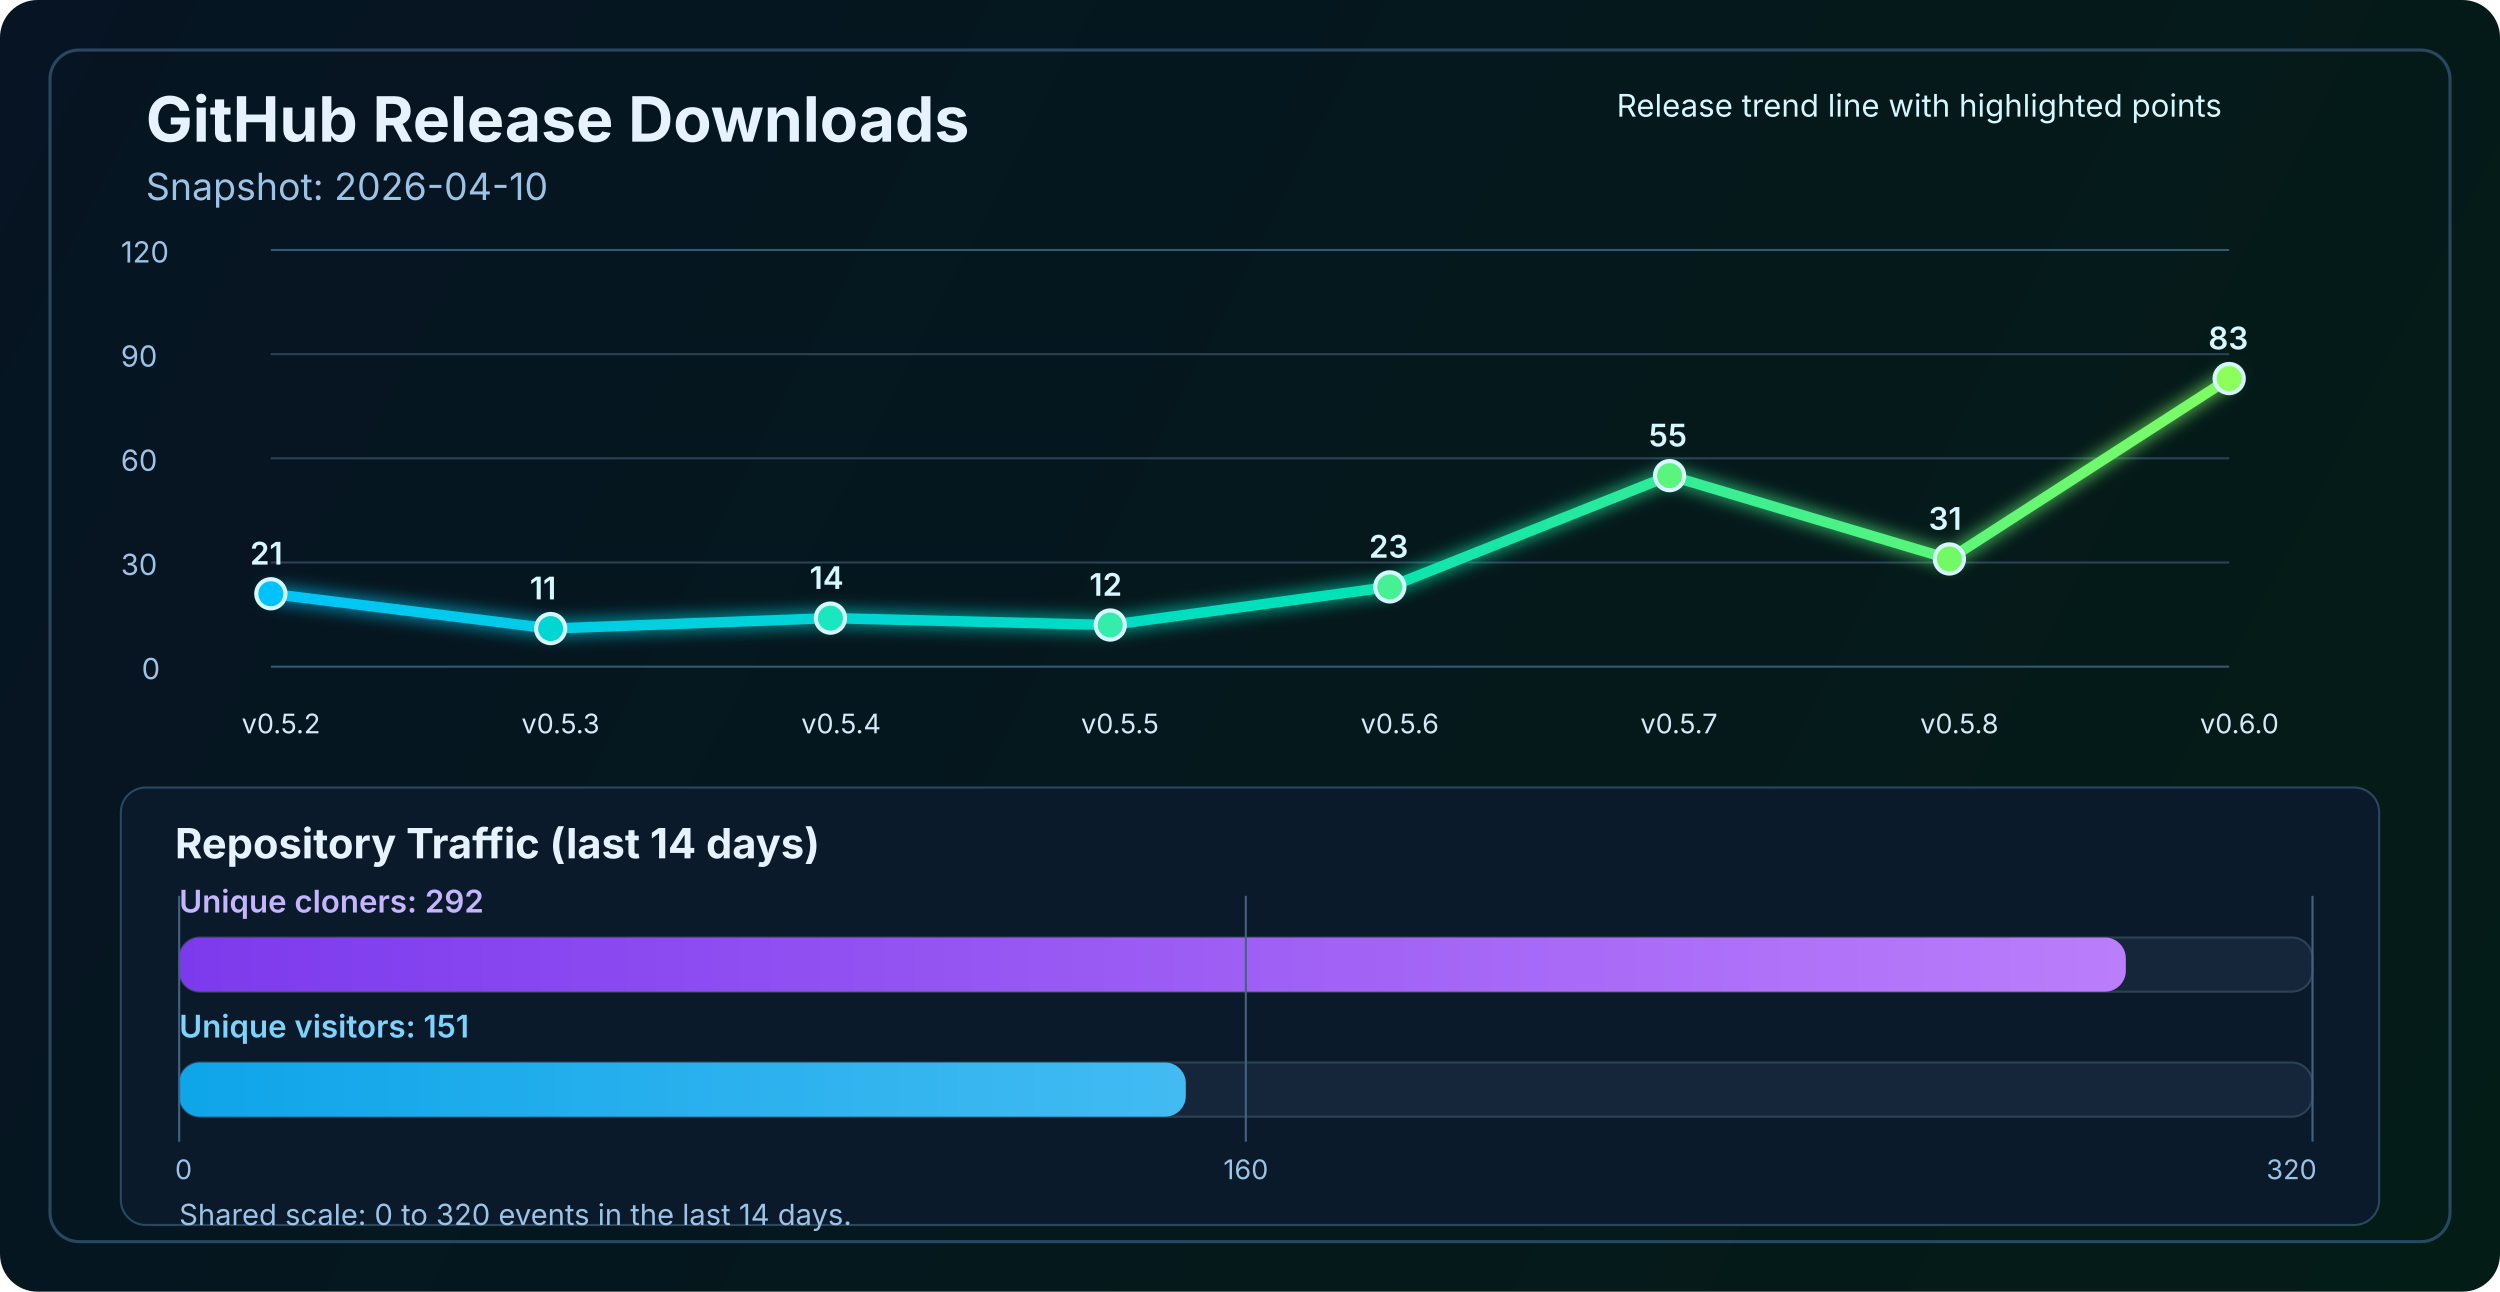
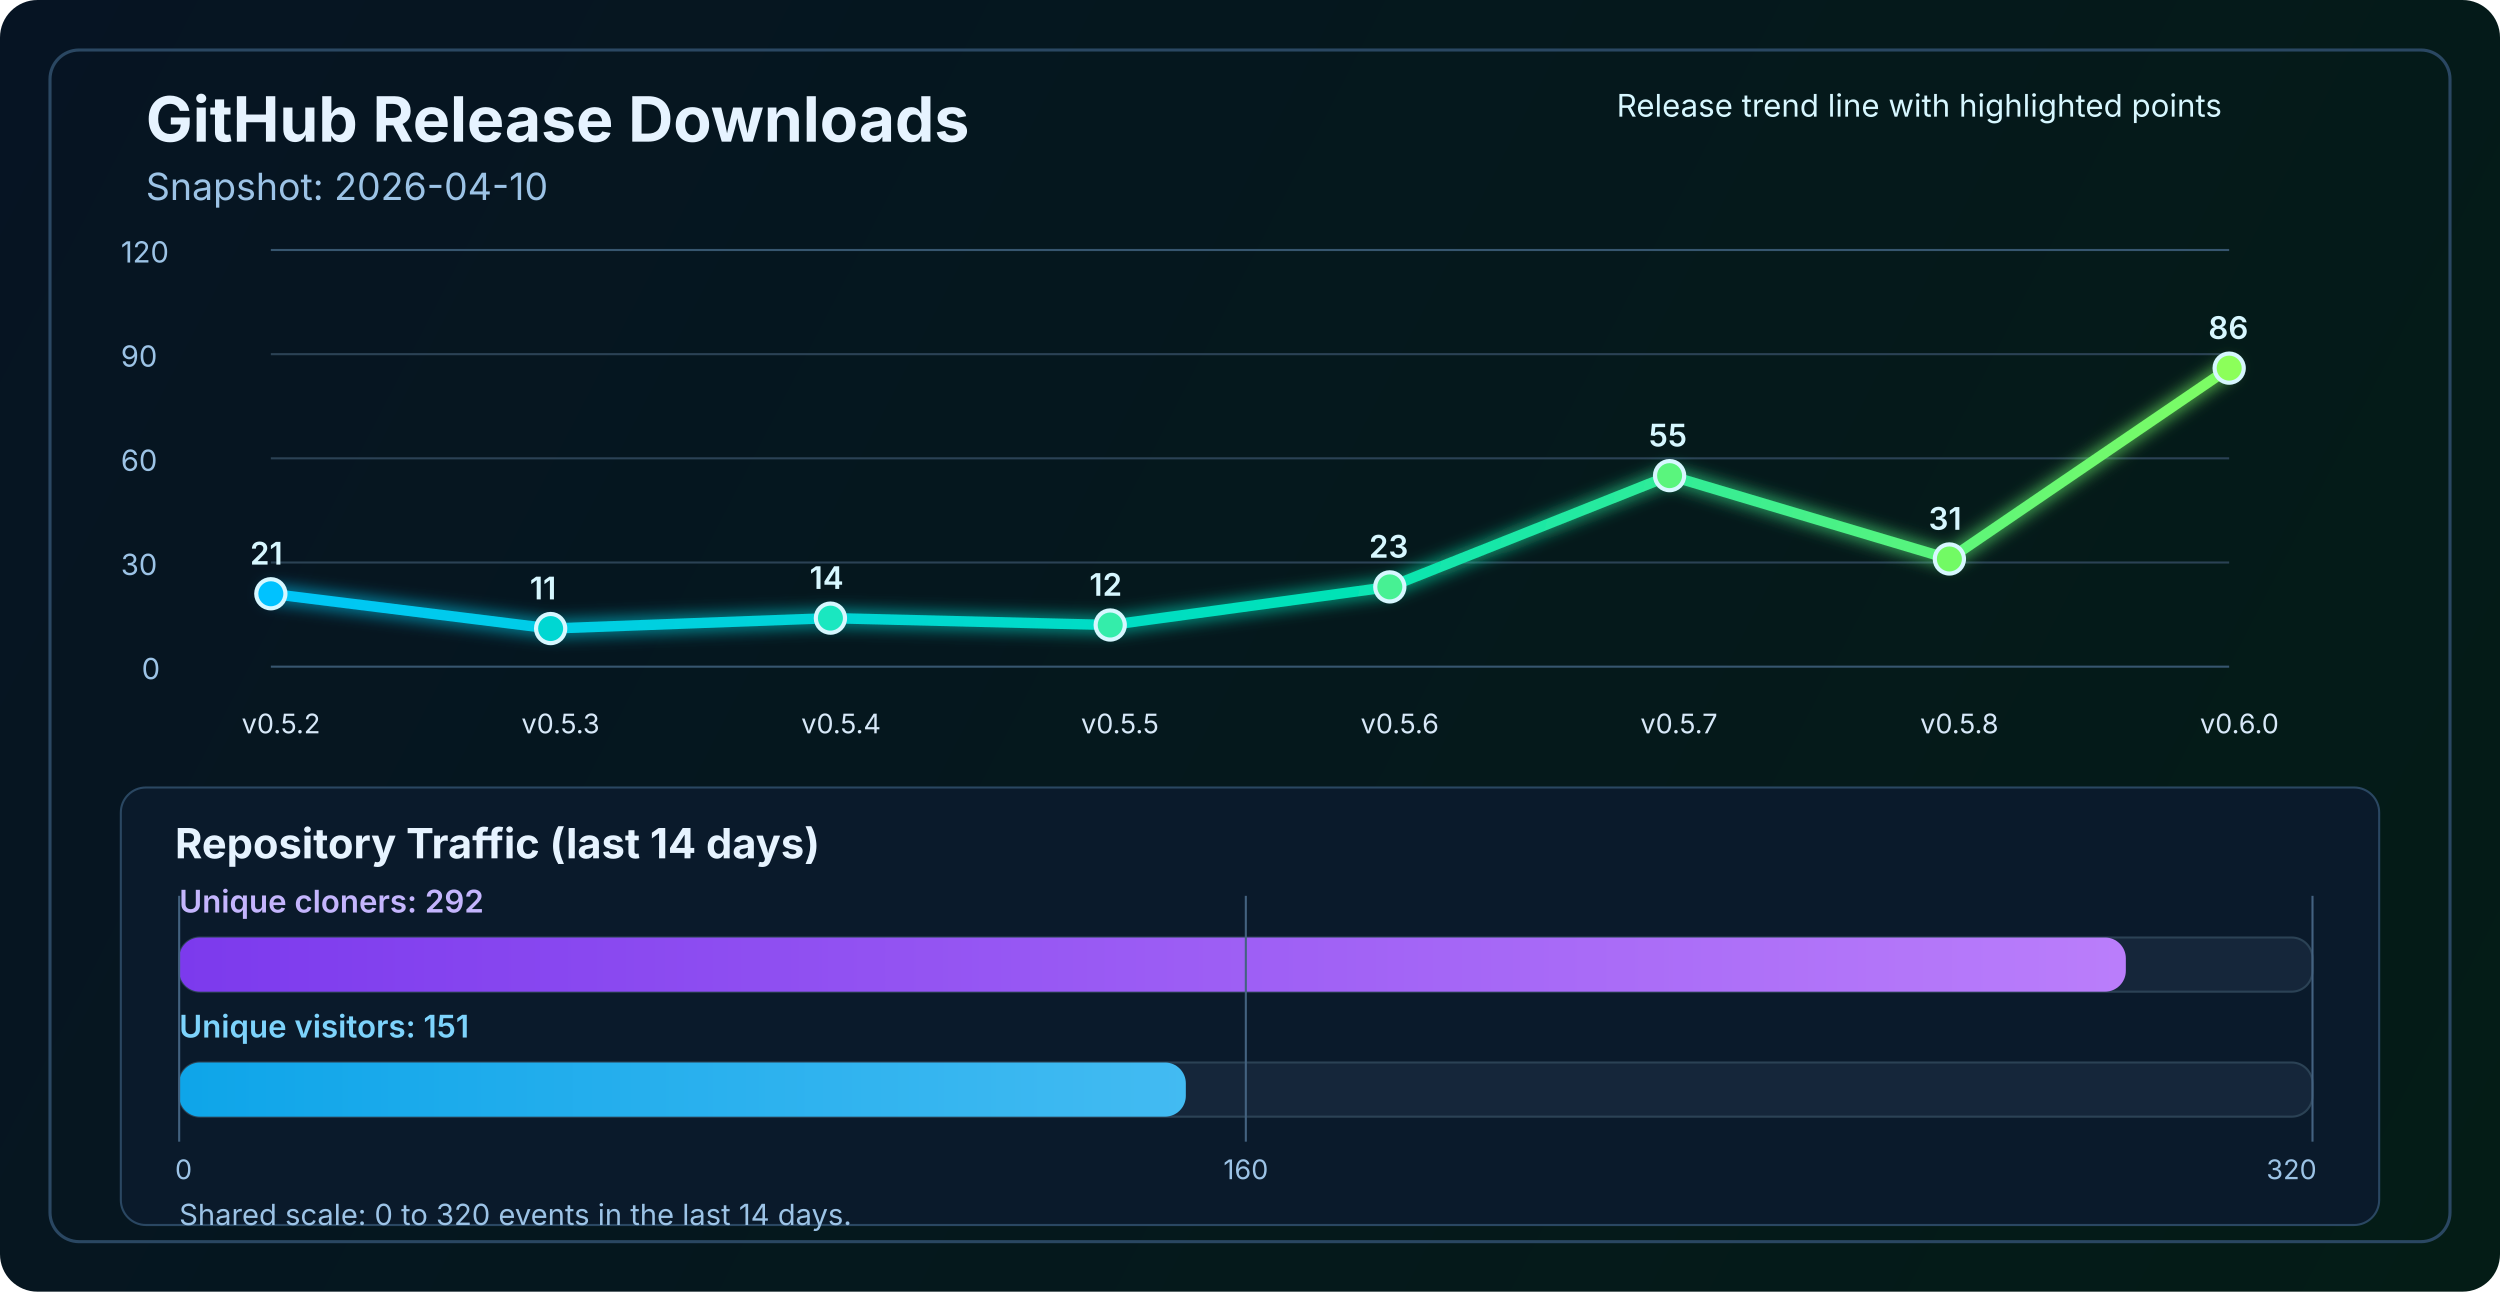
<svg xmlns="http://www.w3.org/2000/svg" width="1200" height="620" viewBox="0 0 1200 620" fill="none" role="img" aria-labelledby="title desc">
  <defs>
    <linearGradient id="bg" x1="0" y1="0" x2="1200" y2="620" gradientUnits="userSpaceOnUse">
      <stop stop-color="#061423" />
      <stop offset="1" stop-color="#041C16" />
    </linearGradient>
    <linearGradient id="line" x1="130" y1="86" x2="1070" y2="340" gradientUnits="userSpaceOnUse">
      <stop stop-color="#00C2FF" />
      <stop offset="0.55" stop-color="#00E2B8" />
      <stop offset="1" stop-color="#8CFF5A" />
    </linearGradient>
    <linearGradient id="cloneFill" x1="86" y1="450" x2="1110" y2="450" gradientUnits="userSpaceOnUse">
      <stop stop-color="#7C3AED" />
      <stop offset="1" stop-color="#C084FC" />
    </linearGradient>
    <linearGradient id="viewFill" x1="86" y1="482" x2="1110" y2="482" gradientUnits="userSpaceOnUse">
      <stop stop-color="#0EA5E9" />
      <stop offset="1" stop-color="#7DD3FC" />
    </linearGradient>
    <filter id="glow" x="-50%" y="-50%" width="200%" height="200%">
      <feGaussianBlur stdDeviation="4" result="blur" />
      <feMerge>
        <feMergeNode in="blur" />
        <feMergeNode in="SourceGraphic" />
      </feMerge>
    </filter>
  </defs>
  <rect width="1200" height="620" rx="18" fill="url(#bg)" />
  <rect x="24" y="24" width="1152" height="572" rx="14" stroke="#2A4762" stroke-width="1.5" />
  <text x="70" y="68" fill="#E6F3FF" font-size="30" font-family="SF Pro Display, -apple-system, BlinkMacSystemFont, Segoe UI, sans-serif" font-weight="700">GitHub Release Downloads</text>
  <text x="70" y="96" fill="#9CC3E6" font-size="18" font-family="SF Pro Text, -apple-system, BlinkMacSystemFont, Segoe UI, sans-serif">Snapshot: 2026-04-10</text>
  <line x1="130" y1="320.0" x2="1070" y2="320.0" stroke="#37566F" stroke-width="1" />
  <line x1="130" y1="270.0" x2="1070" y2="270.0" stroke="#2B4255" stroke-width="1" />
  <line x1="130" y1="220.0" x2="1070" y2="220.0" stroke="#2B4255" stroke-width="1" />
  <line x1="130" y1="170.0" x2="1070" y2="170.0" stroke="#2B4255" stroke-width="1" />
  <line x1="130" y1="120.0" x2="1070" y2="120.0" stroke="#37566F" stroke-width="1" />
  <text x="68" y="326.0" fill="#9CC3E6" font-size="14" font-family="SF Pro Text, -apple-system, BlinkMacSystemFont, Segoe UI, sans-serif">0</text>
  <text x="58" y="276.0" fill="#9CC3E6" font-size="14" font-family="SF Pro Text, -apple-system, BlinkMacSystemFont, Segoe UI, sans-serif">30</text>
  <text x="58" y="226.0" fill="#9CC3E6" font-size="14" font-family="SF Pro Text, -apple-system, BlinkMacSystemFont, Segoe UI, sans-serif">60</text>
  <text x="58" y="176.0" fill="#9CC3E6" font-size="14" font-family="SF Pro Text, -apple-system, BlinkMacSystemFont, Segoe UI, sans-serif">90</text>
  <text x="58" y="126.0" fill="#9CC3E6" font-size="14" font-family="SF Pro Text, -apple-system, BlinkMacSystemFont, Segoe UI, sans-serif">120</text>
-   <polyline points="130.0,285.0 264.3,301.7 398.6,296.7 532.9,300.0 667.1,281.7 801.4,228.3 935.7,268.3 1070.0,181.7" fill="none" stroke="url(#line)" stroke-width="5" stroke-linecap="round" stroke-linejoin="round" filter="url(#glow)" />
+   <polyline points="130.0,285.0 264.3,301.7 398.6,296.7 532.9,300.0 667.1,281.7 801.4,228.3 935.7,268.3 1070.0,176.7" fill="none" stroke="url(#line)" stroke-width="5" stroke-linecap="round" stroke-linejoin="round" filter="url(#glow)" />
  <circle cx="130.0" cy="285.0" r="7" fill="#00C2FF" stroke="#D7F7FF" stroke-width="2" />
  <circle cx="264.3" cy="301.7" r="7" fill="#00D7D2" stroke="#D7F7FF" stroke-width="2" />
  <circle cx="398.6" cy="296.7" r="7" fill="#1AE7C0" stroke="#D7F7FF" stroke-width="2" />
  <circle cx="532.9" cy="300.0" r="7" fill="#34EDAA" stroke="#D7F7FF" stroke-width="2" />
  <circle cx="667.1" cy="281.7" r="7" fill="#47F193" stroke="#D7F7FF" stroke-width="2" />
  <circle cx="801.4" cy="228.3" r="7" fill="#5AF57D" stroke="#D7F7FF" stroke-width="2" />
  <circle cx="935.7" cy="268.3" r="7" fill="#72FA64" stroke="#D7F7FF" stroke-width="2" />
-   <circle cx="1070.0" cy="181.7" r="7" fill="#8CFF5A" stroke="#D7F7FF" stroke-width="2" />
+   <circle cx="1070.0" cy="176.7" r="7" fill="#8CFF5A" stroke="#D7F7FF" stroke-width="2" />
  <text x="116.0" y="352" fill="#D7E8F8" font-size="13" font-family="SF Pro Text, -apple-system, BlinkMacSystemFont, Segoe UI, sans-serif">v0.5.2</text>
  <text x="250.3" y="352" fill="#D7E8F8" font-size="13" font-family="SF Pro Text, -apple-system, BlinkMacSystemFont, Segoe UI, sans-serif">v0.5.3</text>
  <text x="384.6" y="352" fill="#D7E8F8" font-size="13" font-family="SF Pro Text, -apple-system, BlinkMacSystemFont, Segoe UI, sans-serif">v0.5.4</text>
  <text x="518.9" y="352" fill="#D7E8F8" font-size="13" font-family="SF Pro Text, -apple-system, BlinkMacSystemFont, Segoe UI, sans-serif">v0.5.5</text>
  <text x="653.1" y="352" fill="#D7E8F8" font-size="13" font-family="SF Pro Text, -apple-system, BlinkMacSystemFont, Segoe UI, sans-serif">v0.5.6</text>
  <text x="787.4" y="352" fill="#D7E8F8" font-size="13" font-family="SF Pro Text, -apple-system, BlinkMacSystemFont, Segoe UI, sans-serif">v0.5.7</text>
  <text x="921.7" y="352" fill="#D7E8F8" font-size="13" font-family="SF Pro Text, -apple-system, BlinkMacSystemFont, Segoe UI, sans-serif">v0.5.8</text>
  <text x="1056.0" y="352" fill="#D7E8F8" font-size="13" font-family="SF Pro Text, -apple-system, BlinkMacSystemFont, Segoe UI, sans-serif">v0.6.0</text>
  <text x="120.0" y="271.0" fill="#D7F7FF" font-size="15" font-family="SF Pro Text, -apple-system, BlinkMacSystemFont, Segoe UI, sans-serif" font-weight="600">21</text>
  <text x="254.3" y="287.7" fill="#D7F7FF" font-size="15" font-family="SF Pro Text, -apple-system, BlinkMacSystemFont, Segoe UI, sans-serif" font-weight="600">11</text>
  <text x="388.6" y="282.7" fill="#D7F7FF" font-size="15" font-family="SF Pro Text, -apple-system, BlinkMacSystemFont, Segoe UI, sans-serif" font-weight="600">14</text>
  <text x="522.9" y="286.0" fill="#D7F7FF" font-size="15" font-family="SF Pro Text, -apple-system, BlinkMacSystemFont, Segoe UI, sans-serif" font-weight="600">12</text>
  <text x="657.1" y="267.7" fill="#D7F7FF" font-size="15" font-family="SF Pro Text, -apple-system, BlinkMacSystemFont, Segoe UI, sans-serif" font-weight="600">23</text>
  <text x="791.4" y="214.3" fill="#D7F7FF" font-size="15" font-family="SF Pro Text, -apple-system, BlinkMacSystemFont, Segoe UI, sans-serif" font-weight="600">55</text>
  <text x="925.7" y="254.3" fill="#D7F7FF" font-size="15" font-family="SF Pro Text, -apple-system, BlinkMacSystemFont, Segoe UI, sans-serif" font-weight="600">31</text>
-   <text x="1060.0" y="167.7" fill="#D7F7FF" font-size="15" font-family="SF Pro Text, -apple-system, BlinkMacSystemFont, Segoe UI, sans-serif" font-weight="600">83</text>
+   <text x="1060.0" y="162.7" fill="#D7F7FF" font-size="15" font-family="SF Pro Text, -apple-system, BlinkMacSystemFont, Segoe UI, sans-serif" font-weight="600">86</text>
  <text x="776" y="56" fill="#D7F7FF" font-size="15" font-family="SF Pro Text, -apple-system, BlinkMacSystemFont, Segoe UI, sans-serif">Release trend line with highlighted points</text>
  <rect x="58" y="378" width="1084" height="210" rx="12" fill="#0A1A2B" stroke="#2A4762" stroke-width="1" />
  <text x="84" y="412" fill="#E6F3FF" font-size="20" font-family="SF Pro Text, -apple-system, BlinkMacSystemFont, Segoe UI, sans-serif" font-weight="700">Repository Traffic (last 14 days)</text>
  <text x="86" y="438" fill="#C4B5FD" font-size="15" font-family="SF Pro Text, -apple-system, BlinkMacSystemFont, Segoe UI, sans-serif" font-weight="600">Unique cloners: 292</text>
  <rect x="86" y="450" width="1024" height="26" rx="10" fill="#15263A" stroke="#2B4255" stroke-width="1" />
  <rect x="86" y="450" width="934.4" height="26" rx="10" fill="url(#cloneFill)" />
  <text x="86" y="498" fill="#7DD3FC" font-size="15" font-family="SF Pro Text, -apple-system, BlinkMacSystemFont, Segoe UI, sans-serif" font-weight="600">Unique visitors: 151</text>
  <rect x="86" y="510" width="1024" height="26" rx="10" fill="#15263A" stroke="#2B4255" stroke-width="1" />
  <rect x="86" y="510" width="483.2" height="26" rx="10" fill="url(#viewFill)" />
  <line x1="86" y1="430" x2="86" y2="548" stroke="#436280" stroke-width="1" />
  <line x1="598.0" y1="430" x2="598.0" y2="548" stroke="#436280" stroke-width="1" />
  <line x1="1110" y1="430" x2="1110" y2="548" stroke="#436280" stroke-width="1" />
  <text x="84" y="566" text-anchor="start" fill="#9CC3E6" font-size="13" font-family="SF Pro Text, -apple-system, BlinkMacSystemFont, Segoe UI, sans-serif">0</text>
  <text x="598.0" y="566" text-anchor="middle" fill="#9CC3E6" font-size="13" font-family="SF Pro Text, -apple-system, BlinkMacSystemFont, Segoe UI, sans-serif">160</text>
  <text x="1112" y="566" text-anchor="end" fill="#9CC3E6" font-size="13" font-family="SF Pro Text, -apple-system, BlinkMacSystemFont, Segoe UI, sans-serif">320</text>
  <text x="86" y="588" fill="#9CC3E6" font-size="14" font-family="SF Pro Text, -apple-system, BlinkMacSystemFont, Segoe UI, sans-serif">Shared scale: 0 to 320 events in the last 14 days.</text>
</svg>
